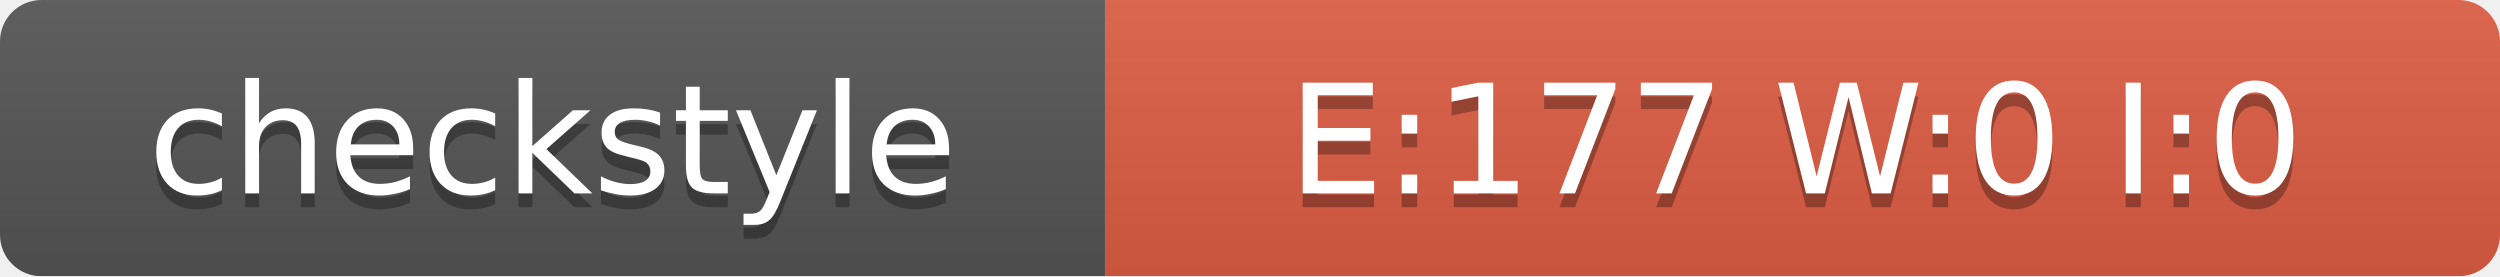
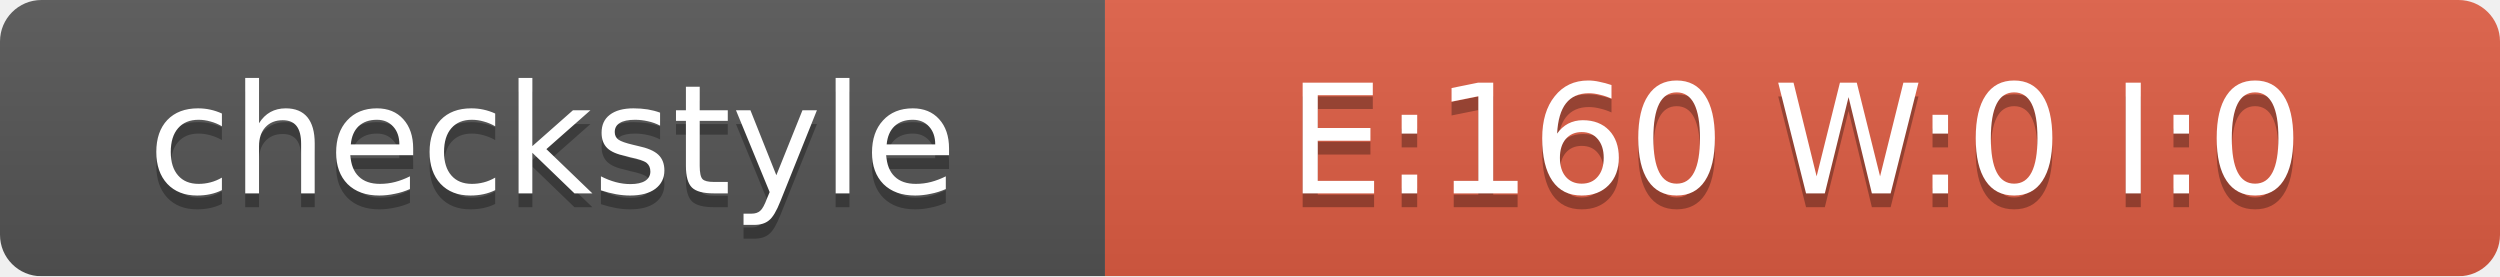
<svg xmlns="http://www.w3.org/2000/svg" width="181" height="20">
  <linearGradient id="smooth" x2="0" y2="100%">
    <stop offset="0" stop-color="#bbb" stop-opacity=".1" />
    <stop offset="1" stop-opacity=".1" />
  </linearGradient>
  <mask id="round">
    <rect width="181" height="20" rx="3" fill="#fff" />
  </mask>
  <g mask="url(#round)">
    <rect width="80" height="20" fill="#555" />
    <rect x="80" width="101" height="20" fill="#E05D44" />
    <rect width="181" height="20" fill="url(#smooth)" />
  </g>
  <g fill="#fff" text-anchor="middle" font-family="DejaVu Sans,Verdana,Geneva,sans-serif" font-size="11">
    <text x="40" y="15" fill="#010101" fill-opacity=".3">checkstyle</text>
    <text x="40" y="14">checkstyle</text>
-     <text x="130" y="15" fill="#010101" fill-opacity=".3">E:177 W:0 I:0</text>
-     <text x="130" y="14">E:177 W:0 I:0</text>
+     <text x="130" y="15" fill="#010101" fill-opacity=".3">E:160 W:0 I:0</text>
+     <text x="130" y="14">E:160 W:0 I:0</text>
  </g>
</svg>
